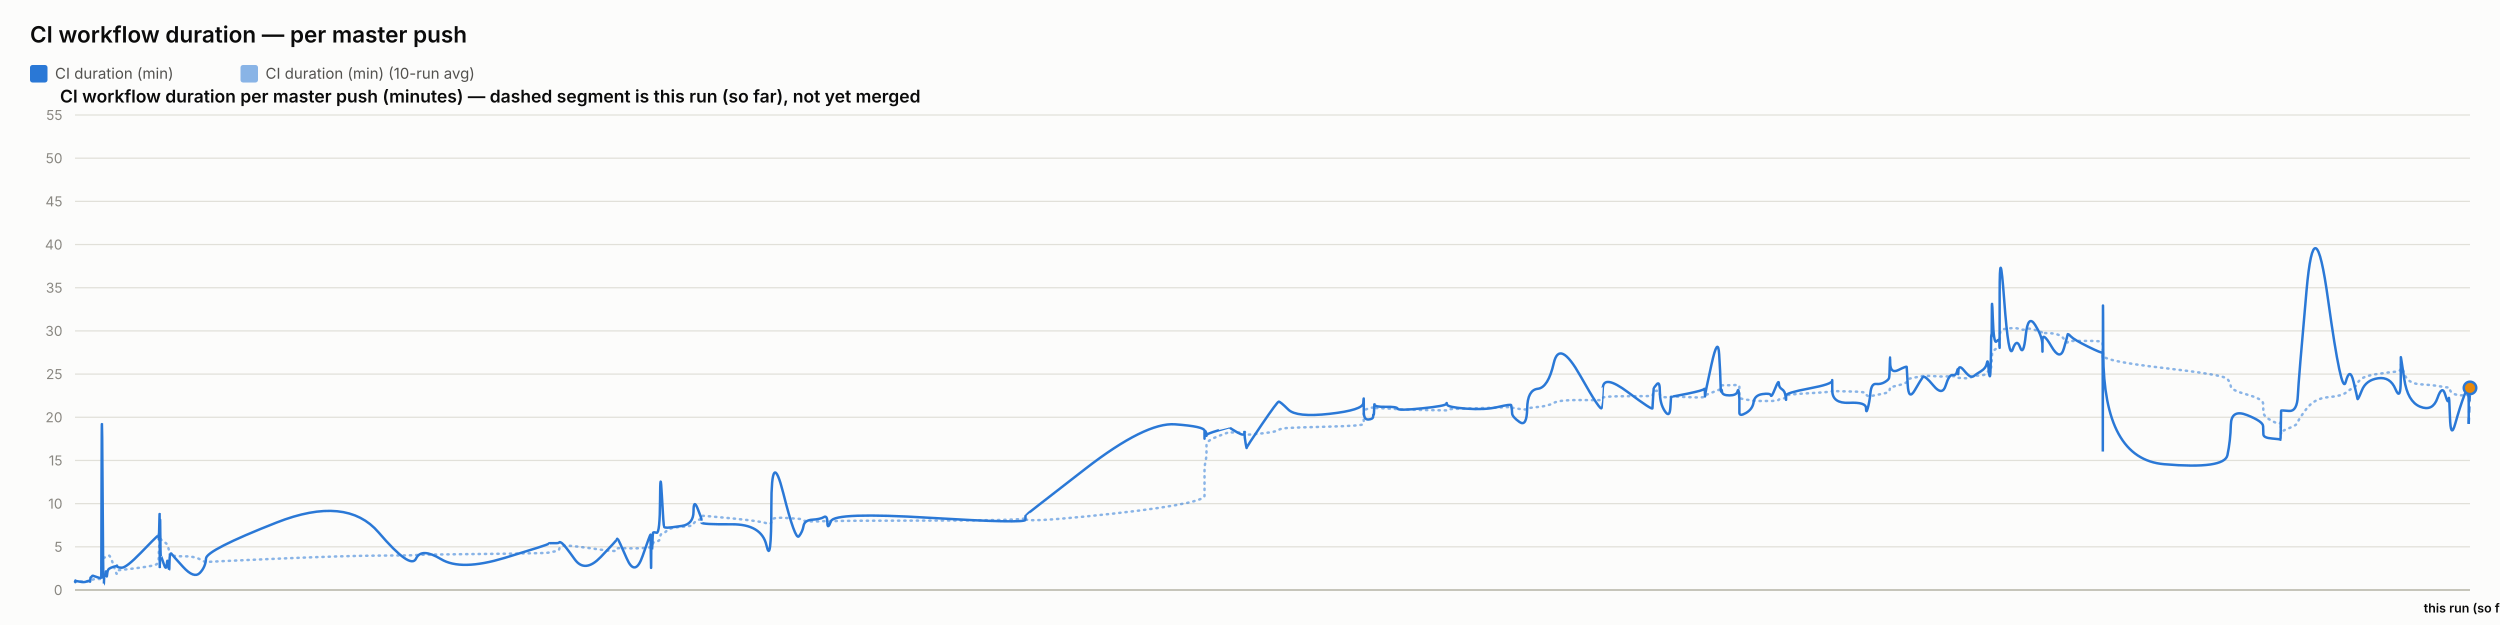
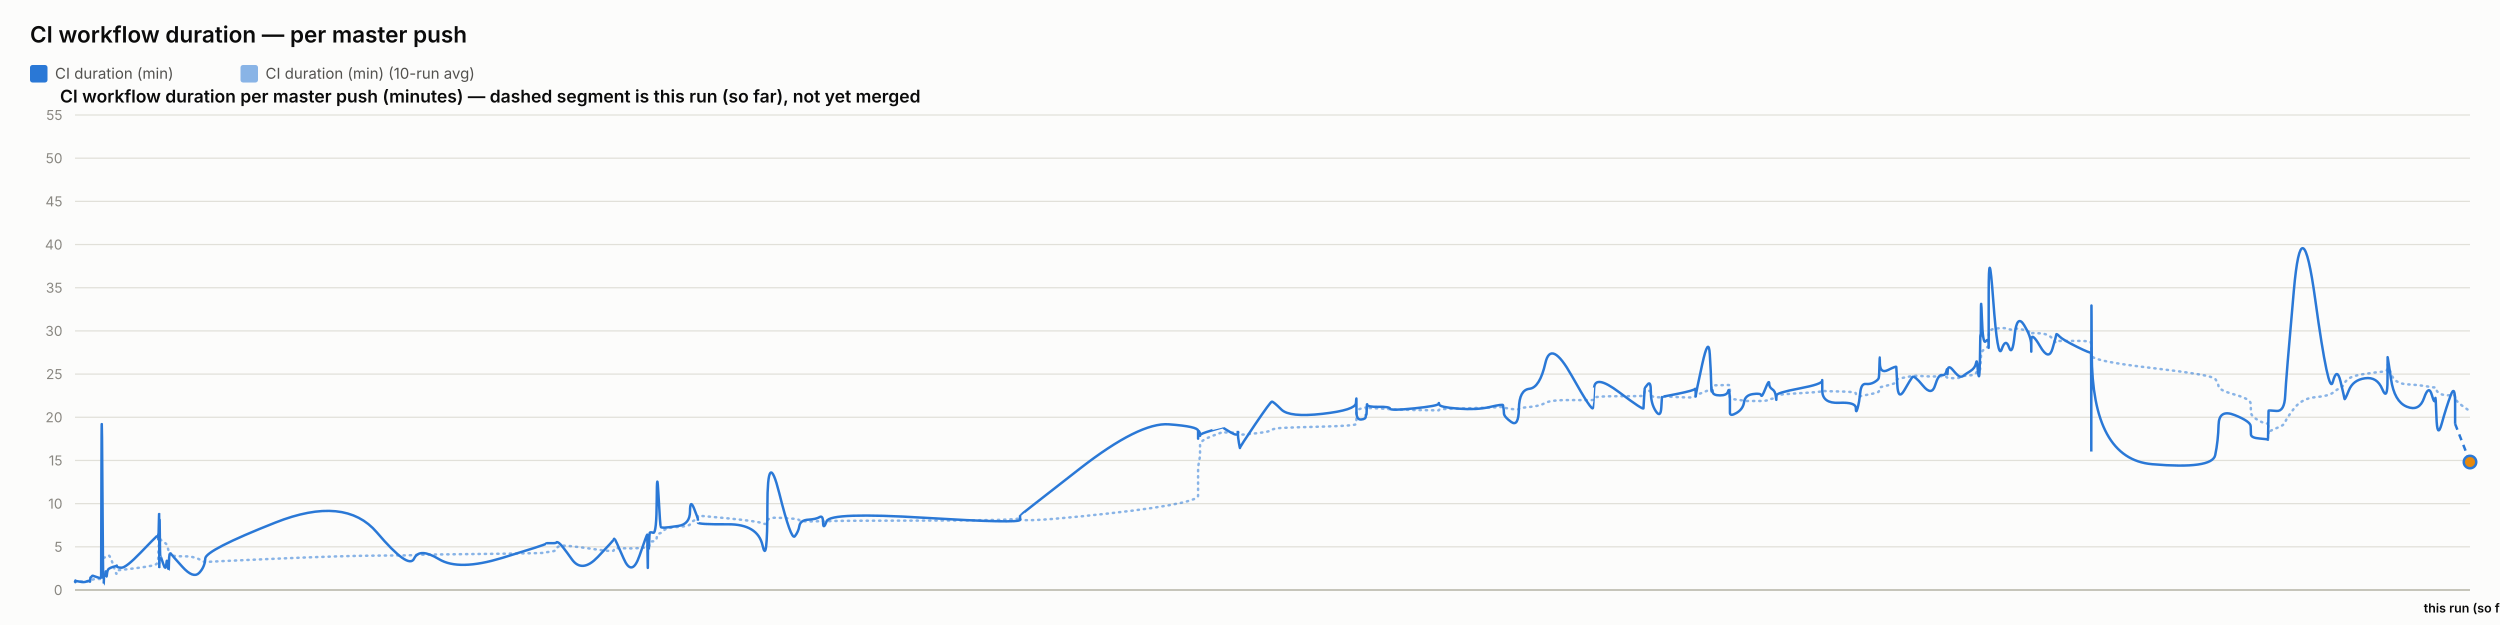
<svg xmlns="http://www.w3.org/2000/svg" width="2000" height="500" viewBox="0 0 2000 500" font-family="system-ui, -apple-system, sans-serif">
  <rect x="0" y="0" width="2000" height="500" fill="#fcfcfb" />
  <text x="24" y="34" font-size="18" font-weight="600" fill="#0b0b0b">CI workflow duration — per master push</text>
  <rect x="24" y="52" width="14" height="14" rx="2" fill="#2a78d6" />
  <text x="44" y="63" font-size="12" fill="#52514e" font-family="system-ui, -apple-system, sans-serif">CI duration (min)</text>
  <rect x="192.4" y="52" width="14" height="14" rx="2" fill="#2a78d6" opacity="0.55" />
  <text x="212.4" y="63" font-size="12" fill="#52514e" font-family="system-ui, -apple-system, sans-serif">CI duration (min) (10-run avg)</text>
  <text x="48" y="82" font-size="14" font-weight="600" fill="#0b0b0b" font-family="system-ui, -apple-system, sans-serif">CI workflow duration per master push (minutes) — dashed segment is this run (so far), not yet merged</text>
  <line x1="60" y1="472" x2="1976" y2="472" stroke="#e1e0d9" stroke-width="1" />
  <text x="50" y="476" font-size="11" text-anchor="end" fill="#898781" font-family="system-ui, -apple-system, sans-serif">0</text>
  <line x1="60" y1="437.455" x2="1976" y2="437.455" stroke="#e1e0d9" stroke-width="1" />
  <text x="50" y="441.455" font-size="11" text-anchor="end" fill="#898781" font-family="system-ui, -apple-system, sans-serif">5</text>
  <line x1="60" y1="402.909" x2="1976" y2="402.909" stroke="#e1e0d9" stroke-width="1" />
  <text x="50" y="406.909" font-size="11" text-anchor="end" fill="#898781" font-family="system-ui, -apple-system, sans-serif">10</text>
  <line x1="60" y1="368.364" x2="1976" y2="368.364" stroke="#e1e0d9" stroke-width="1" />
  <text x="50" y="372.364" font-size="11" text-anchor="end" fill="#898781" font-family="system-ui, -apple-system, sans-serif">15</text>
  <line x1="60" y1="333.818" x2="1976" y2="333.818" stroke="#e1e0d9" stroke-width="1" />
  <text x="50" y="337.818" font-size="11" text-anchor="end" fill="#898781" font-family="system-ui, -apple-system, sans-serif">20</text>
  <line x1="60" y1="299.273" x2="1976" y2="299.273" stroke="#e1e0d9" stroke-width="1" />
  <text x="50" y="303.273" font-size="11" text-anchor="end" fill="#898781" font-family="system-ui, -apple-system, sans-serif">25</text>
  <line x1="60" y1="264.727" x2="1976" y2="264.727" stroke="#e1e0d9" stroke-width="1" />
  <text x="50" y="268.727" font-size="11" text-anchor="end" fill="#898781" font-family="system-ui, -apple-system, sans-serif">30</text>
  <line x1="60" y1="230.182" x2="1976" y2="230.182" stroke="#e1e0d9" stroke-width="1" />
  <text x="50" y="234.182" font-size="11" text-anchor="end" fill="#898781" font-family="system-ui, -apple-system, sans-serif">35</text>
  <line x1="60" y1="195.636" x2="1976" y2="195.636" stroke="#e1e0d9" stroke-width="1" />
  <text x="50" y="199.636" font-size="11" text-anchor="end" fill="#898781" font-family="system-ui, -apple-system, sans-serif">40</text>
  <line x1="60" y1="161.091" x2="1976" y2="161.091" stroke="#e1e0d9" stroke-width="1" />
  <text x="50" y="165.091" font-size="11" text-anchor="end" fill="#898781" font-family="system-ui, -apple-system, sans-serif">45</text>
  <line x1="60" y1="126.545" x2="1976" y2="126.545" stroke="#e1e0d9" stroke-width="1" />
  <text x="50" y="130.545" font-size="11" text-anchor="end" fill="#898781" font-family="system-ui, -apple-system, sans-serif">50</text>
  <line x1="60" y1="92" x2="1976" y2="92" stroke="#e1e0d9" stroke-width="1" />
  <text x="50" y="96" font-size="11" text-anchor="end" fill="#898781" font-family="system-ui, -apple-system, sans-serif">55</text>
  <line x1="60" y1="472" x2="1976" y2="472" stroke="#c3c2b7" stroke-width="1.5" />
-   <path d="M 60 465.552 Q 60.044 465.148 60.152 465.292 Q 60.26 465.436 60.298 465.364 Q 60.336 465.292 60.346 465.18 Q 60.355 465.068 60.389 465.137 Q 60.423 465.206 60.432 465.157 Q 60.441 465.107 63.814 465.171 Q 67.187 465.235 69.244 465.182 Q 71.3 465.129 71.578 465.139 Q 71.855 465.148 72.007 465.143 Q 72.159 465.137 72.173 465.051 Q 72.188 464.964 72.374 464.751 Q 72.56 464.538 72.631 464.4 Q 72.703 464.262 73.32 464.078 Q 73.937 463.893 74.233 463.628 Q 74.529 463.364 77.759 463.283 Q 80.99 463.202 81.027 462.938 Q 81.065 462.673 81.269 454.313 Q 81.473 445.953 81.995 446.074 Q 82.518 446.195 82.866 446.292 Q 83.214 446.39 83.255 446.2 Q 83.297 446.01 83.873 445.941 Q 84.45 445.872 84.535 445.815 Q 84.62 445.757 84.713 445.509 Q 84.806 445.262 85.076 445.383 Q 85.346 445.504 85.688 445.158 Q 86.03 444.813 87.114 444.485 Q 88.199 444.156 90.708 451.935 Q 93.217 459.713 93.357 458.999 Q 93.497 458.285 93.501 457.491 Q 93.506 456.696 93.658 456.443 Q 93.809 456.19 97.454 455.879 Q 101.099 455.568 112.768 454.025 Q 124.436 452.482 125.655 451.112 Q 126.874 449.741 126.922 448.002 Q 126.97 446.264 126.98 444.795 Q 126.99 443.327 127.043 442.245 Q 127.095 441.162 127.137 440.028 Q 127.179 438.894 127.414 436.746 Q 127.649 434.599 127.707 432.572 Q 127.766 430.545 127.798 431.305 Q 127.829 432.065 127.84 429.757 Q 127.851 427.448 127.9 429.262 Q 127.949 431.075 127.982 429.82 Q 128.015 428.565 128.203 429.417 Q 128.392 430.269 128.65 431.167 Q 128.908 432.065 130.938 433.298 Q 132.969 434.53 133.469 435.295 Q 133.969 436.061 134.728 438.508 Q 135.487 440.955 135.523 442.636 Q 135.559 444.318 136.282 442.97 Q 137.006 441.623 137.247 443.408 Q 137.487 445.193 146.353 445.032 Q 155.218 444.87 159.853 447.398 Q 164.488 449.925 164.794 449.666 Q 165.099 449.407 221.214 446.978 Q 277.33 444.548 302.937 444.485 Q 328.544 444.421 332.82 444.047 Q 337.096 443.673 352.902 443.546 Q 368.709 443.419 403.741 442.976 Q 438.774 442.533 438.796 442.13 Q 438.817 441.727 442.972 441.278 Q 447.126 440.828 447.358 439.332 Q 447.59 437.835 449.545 436.948 Q 451.499 436.061 459.703 437 Q 467.906 437.938 480.691 439.746 Q 493.477 441.554 493.479 440.299 Q 493.481 439.044 494.049 438.71 Q 494.616 438.376 501.351 438.641 Q 508.086 438.905 514.189 438.462 Q 520.292 438.019 520.328 437.76 Q 520.364 437.501 520.397 437.201 Q 520.43 436.902 520.436 436.579 Q 520.442 436.257 520.675 437.598 Q 520.908 438.94 520.948 437.581 Q 520.989 436.222 521.289 436.038 Q 521.59 435.854 521.623 436.487 Q 521.656 437.121 521.908 436.913 Q 522.159 436.706 522.427 434.869 Q 522.694 433.033 525.296 433.038 Q 527.898 433.044 528.05 430.206 Q 528.203 427.367 529.506 426.987 Q 530.809 426.607 531.322 426.377 Q 531.836 426.147 533.96 424.12 Q 536.083 422.093 545.427 421.477 Q 554.771 420.861 554.82 419.382 Q 554.87 417.902 558.018 416.445 Q 561.165 414.988 561.166 414.476 Q 561.168 413.964 561.169 413.515 Q 561.17 413.065 561.171 412.697 Q 561.173 412.328 585.244 414.672 Q 609.316 417.015 613.181 418.627 Q 617.045 420.239 617.081 416.969 Q 617.116 413.699 626.68 414.228 Q 636.244 414.758 639.148 415.058 Q 642.051 415.357 642.82 416.221 Q 643.589 417.084 649.968 417.13 Q 656.346 417.176 659.085 416.94 Q 661.824 416.704 661.905 417.096 Q 661.985 417.487 664.786 416.986 Q 667.587 416.485 743.937 416.468 Q 820.287 416.451 820.332 414.424 Q 820.376 412.398 820.38 415.167 Q 820.384 417.936 868.455 413.186 Q 916.527 408.436 940.068 404.228 Q 963.609 400.019 963.611 396.616 Q 963.612 393.213 963.613 389.765 Q 963.614 386.316 963.615 383.356 Q 963.616 380.397 963.618 376.378 Q 963.619 372.359 964.4 369.187 Q 965.181 366.015 965.183 362.537 Q 965.186 359.059 965.188 355.772 Q 965.19 352.484 974.497 348.961 Q 983.805 345.437 983.807 345.638 Q 983.81 345.84 984.03 345.915 Q 984.251 345.99 989.928 346.047 Q 995.606 346.105 995.608 345.944 Q 995.61 345.782 995.612 345.621 Q 995.614 345.46 996.472 346.226 Q 997.33 346.992 997.343 347.55 Q 997.356 348.108 1009.576 346.715 Q 1021.795 345.322 1022.951 344.026 Q 1024.106 342.731 1030.589 342.351 Q 1037.073 341.971 1063.682 341.286 Q 1090.291 340.601 1090.631 339.305 Q 1090.971 338.01 1090.975 336.749 Q 1090.98 335.488 1090.985 334.192 Q 1090.991 332.897 1091.009 331.573 Q 1091.028 330.248 1091.031 329.08 Q 1091.034 327.911 1094.769 326.811 Q 1098.503 325.712 1098.509 326.189 Q 1098.514 326.667 1098.849 327.237 Q 1099.184 327.807 1099.337 327.185 Q 1099.491 326.564 1099.601 326.443 Q 1099.71 326.322 1108.719 326.748 Q 1117.727 327.174 1118.135 327.404 Q 1118.542 327.635 1137.631 328.009 Q 1156.72 328.383 1157.086 328.297 Q 1157.453 328.21 1157.661 327.704 Q 1157.869 327.197 1172.868 326.834 Q 1187.867 326.472 1198.421 326.074 Q 1208.975 325.677 1208.987 325.314 Q 1208.999 324.952 1209.298 325.257 Q 1209.596 325.562 1209.684 325.953 Q 1209.773 326.345 1215.622 327.168 Q 1221.472 327.992 1221.732 327.157 Q 1221.992 326.322 1230.254 325.591 Q 1238.517 324.859 1243.011 322.338 Q 1247.506 319.816 1264.268 320.046 Q 1281.029 320.276 1281.324 319.971 Q 1281.618 319.666 1281.642 319.608 Q 1281.666 319.551 1282.241 318.244 Q 1282.816 316.937 1302.384 316.972 Q 1321.953 317.006 1321.962 316.574 Q 1321.972 316.142 1322.463 314.605 Q 1322.954 313.068 1322.961 312.987 Q 1322.968 312.907 1325.434 312.625 Q 1327.9 312.342 1327.902 314.939 Q 1327.904 317.536 1331.841 317.76 Q 1335.779 317.985 1336.304 317.732 Q 1336.83 317.478 1336.959 317.259 Q 1337.089 317.041 1349.969 317.697 Q 1362.85 318.353 1363.36 317.432 Q 1363.87 316.511 1363.945 316.206 Q 1364.02 315.901 1364.025 316.096 Q 1364.029 316.292 1369.19 314.185 Q 1374.35 312.078 1375.328 311.795 Q 1376.306 311.513 1376.431 311.116 Q 1376.556 310.719 1376.937 309.504 Q 1377.319 308.289 1377.606 308.26 Q 1377.894 308.232 1383.514 308.168 Q 1389.135 308.105 1389.953 308.001 Q 1390.77 307.898 1391.132 308.347 Q 1391.494 308.796 1391.496 308.836 Q 1391.498 308.876 1391.499 309.325 Q 1391.5 309.775 1391.503 312.699 Q 1391.506 315.624 1391.507 317.357 Q 1391.509 319.09 1396.806 319.706 Q 1402.103 320.322 1402.887 320.605 Q 1403.672 320.887 1409.938 320.789 Q 1416.205 320.691 1416.674 320.789 Q 1417.143 320.887 1420.087 320.547 Q 1423.032 320.207 1423.076 319.752 Q 1423.119 319.298 1425.533 318.964 Q 1427.946 318.63 1428.4 318.468 Q 1428.854 318.307 1428.861 317.904 Q 1428.867 317.501 1428.875 316.54 Q 1428.882 315.578 1447.296 314.582 Q 1465.711 313.586 1465.753 312.866 Q 1465.794 312.147 1465.798 312.573 Q 1465.801 312.999 1479.311 313.166 Q 1492.82 313.333 1492.833 314.732 Q 1492.846 316.131 1494.218 316.724 Q 1495.591 317.317 1496.351 317.012 Q 1497.111 316.707 1500.85 316.05 Q 1504.588 315.394 1507.722 314.657 Q 1510.856 313.92 1511.253 313.252 Q 1511.65 312.584 1511.836 311.283 Q 1512.021 309.982 1512.138 309.855 Q 1512.254 309.728 1518.765 308.22 Q 1525.275 306.712 1525.37 305.353 Q 1525.465 303.994 1526.159 303.464 Q 1526.853 302.935 1531.837 302.025 Q 1536.821 301.115 1538.246 300.77 Q 1539.671 300.424 1546.773 300.902 Q 1553.875 301.38 1556.582 301.161 Q 1559.289 300.942 1562.096 300.925 Q 1564.903 300.908 1565.683 301.512 Q 1566.464 302.117 1566.468 302.238 Q 1566.472 302.359 1566.738 302.29 Q 1567.005 302.221 1571.022 302.549 Q 1575.04 302.877 1576.685 301.915 Q 1578.33 300.954 1579.493 300.752 Q 1580.657 300.551 1584.722 300.286 Q 1588.788 300.021 1589.504 298.495 Q 1590.219 296.97 1590.69 296.993 Q 1591.161 297.016 1591.788 297.085 Q 1592.416 297.154 1592.669 296.118 Q 1592.922 295.081 1592.956 293.291 Q 1592.991 291.5 1593.201 290.527 Q 1593.412 289.554 1593.456 286.145 Q 1593.499 282.737 1594.235 281.447 Q 1594.97 280.158 1597.212 278.707 Q 1599.455 277.256 1599.568 276.392 Q 1599.681 275.528 1599.691 275.16 Q 1599.7 274.792 1599.715 269.345 Q 1599.729 263.898 1603.342 263.242 Q 1606.956 262.585 1610.148 262.459 Q 1613.34 262.332 1616.042 263.311 Q 1618.743 264.29 1620.589 263.242 Q 1622.434 262.194 1628.115 264.002 Q 1633.797 265.81 1633.888 266.144 Q 1633.98 266.478 1633.987 266.944 Q 1633.995 267.41 1633.997 266.788 Q 1633.999 266.167 1641.047 266.662 Q 1648.095 267.157 1651.073 271.032 Q 1654.051 274.907 1654.128 273.795 Q 1654.205 272.684 1656.705 272.765 Q 1659.205 272.845 1670.506 272.719 Q 1681.807 272.592 1682.009 274.095 Q 1682.211 275.598 1682.238 282.058 Q 1682.266 288.518 1682.286 284.332 Q 1682.305 280.146 1682.604 284.516 Q 1682.902 288.886 1731.241 294.419 Q 1779.579 299.952 1781.956 303.13 Q 1784.333 306.308 1784.668 309.233 Q 1785.004 312.158 1797.698 315.688 Q 1810.391 319.217 1810.483 322.867 Q 1810.575 326.518 1810.71 329.886 Q 1810.845 333.254 1817.583 336.772 Q 1824.321 340.29 1824.386 337.992 Q 1824.451 335.695 1824.662 342.201 Q 1824.873 348.707 1824.884 346.755 Q 1824.896 344.804 1831.284 342.495 Q 1837.672 340.186 1838.267 337.739 Q 1838.863 335.292 1845.223 327.001 Q 1851.584 318.71 1862.439 317.755 Q 1873.295 316.799 1876.587 314.214 Q 1879.878 311.628 1882.835 309.993 Q 1885.791 308.358 1885.981 306.821 Q 1886.171 305.284 1889.49 302.871 Q 1892.809 300.459 1902.493 299.077 Q 1912.177 297.695 1916.379 297.355 Q 1920.581 297.016 1920.59 294.862 Q 1920.598 292.709 1920.666 291.782 Q 1920.734 290.855 1923.4 298.858 Q 1926.067 306.861 1936.113 307.431 Q 1946.16 308.001 1949.976 308.721 Q 1953.793 309.441 1956.198 309.769 Q 1958.603 310.097 1958.98 309.792 Q 1959.356 309.487 1959.95 311.893 Q 1960.544 314.3 1964.239 315.515 Q 1967.934 316.73 1971.456 316.004 Q 1974.979 315.279 1974.982 317.922 Q 1974.984 320.564 1975.492 321.819 Q 1974.984 320.564 1976 323.075" fill="none" stroke="#2a78d6" stroke-width="2" stroke-dasharray="1,4" stroke-linecap="round" opacity="0.55" />
-   <path d="M 60 465.552 Q 60.044 464.745 60.152 465.379 Q 60.26 466.012 60.298 465.436 Q 60.336 464.861 60.346 464.515 Q 60.355 464.17 60.389 465.033 Q 60.423 465.897 60.432 465.206 Q 60.441 464.515 63.814 465.321 Q 67.187 466.127 69.244 465.206 Q 71.3 464.285 71.578 464.803 Q 71.855 465.321 72.007 465.379 Q 72.159 465.436 72.173 464.227 Q 72.188 463.018 72.374 462.385 Q 72.56 461.752 72.631 461.924 Q 72.703 462.097 73.32 461.291 Q 73.937 460.485 74.233 460.542 Q 74.529 460.6 77.759 461.752 Q 80.99 462.903 81.027 461.867 Q 81.065 460.83 81.269 378.958 Q 81.473 297.085 81.995 382.412 Q 82.518 467.739 82.866 467.567 Q 83.214 467.394 83.255 463.306 Q 83.297 459.218 83.873 459.794 Q 84.45 460.37 84.535 460.658 Q 84.62 460.945 84.713 458.239 Q 84.806 455.533 85.076 459.276 Q 85.346 463.018 85.688 459.506 Q 86.03 455.994 87.114 455.13 Q 88.199 454.267 90.708 453.461 Q 93.217 452.655 93.357 453.058 Q 93.497 453.461 93.501 452.482 Q 93.506 451.503 93.658 452.827 Q 93.809 454.152 97.454 454.152 Q 101.099 454.152 112.768 442.118 Q 124.436 430.085 125.655 429.106 Q 126.874 428.127 126.922 428.185 Q 126.97 428.242 126.98 427.436 Q 126.99 426.63 127.043 429.624 Q 127.095 432.618 127.137 431.294 Q 127.179 429.97 127.414 420.239 Q 127.649 410.509 127.707 410.739 Q 127.766 410.97 127.798 440.161 Q 127.829 469.352 127.84 438.664 Q 127.851 407.976 127.9 437.167 Q 127.949 466.358 127.982 434.691 Q 128.015 403.024 128.203 424.155 Q 128.392 445.285 128.65 444.939 Q 128.908 444.594 130.938 450.927 Q 132.969 457.261 133.469 451.273 Q 133.969 445.285 134.728 452.367 Q 135.487 459.448 135.523 452.021 Q 135.559 444.594 136.282 443.5 Q 137.006 442.406 137.247 443.039 Q 137.487 443.673 146.353 453.403 Q 155.218 463.133 159.853 458.355 Q 164.488 453.576 164.794 446.839 Q 165.099 440.103 221.214 418.052 Q 277.33 396 302.937 425.997 Q 328.544 455.994 332.82 446.897 Q 337.096 437.8 352.902 447.358 Q 368.709 456.915 403.741 446.321 Q 438.774 435.727 438.796 435.036 Q 438.817 434.345 442.972 434.518 Q 447.126 434.691 447.358 433.942 Q 447.59 433.194 449.545 434.518 Q 451.499 435.842 459.703 447.358 Q 467.906 458.873 480.691 445.515 Q 493.477 432.158 493.479 431.524 Q 493.481 430.891 494.049 431.006 Q 494.616 431.121 501.351 446.667 Q 508.086 462.212 514.189 444.536 Q 520.292 426.861 520.328 428.012 Q 520.364 429.164 520.397 428.933 Q 520.43 428.703 520.436 427.724 Q 520.442 426.745 520.675 444.709 Q 520.908 462.673 520.948 447.185 Q 520.989 431.697 521.289 430.085 Q 521.59 428.473 521.623 436.015 Q 521.656 443.558 521.908 435.267 Q 522.159 426.976 522.427 426.227 Q 522.694 425.479 525.296 426.227 Q 527.898 426.976 528.05 399.685 Q 528.203 372.394 529.506 396.748 Q 530.809 421.103 531.322 421.621 Q 531.836 422.139 533.96 422.139 Q 536.083 422.139 545.427 420.758 Q 554.771 419.376 554.82 409.127 Q 554.87 398.879 558.018 406.652 Q 561.165 414.424 561.166 415.576 Q 561.168 416.727 561.169 416.612 Q 561.17 416.497 561.171 418.052 Q 561.173 419.606 585.244 419.433 Q 609.316 419.261 613.181 436.303 Q 617.045 453.345 617.081 405.039 Q 617.116 356.733 626.68 394.733 Q 636.244 432.733 639.148 429.048 Q 642.051 425.364 642.82 420.758 Q 643.589 416.152 649.968 415.748 Q 656.346 415.345 659.085 413.676 Q 661.824 412.006 661.905 418.167 Q 661.985 424.327 664.786 416.958 Q 667.587 409.588 743.937 414.252 Q 820.287 418.915 820.332 415.864 Q 820.376 412.812 820.38 412.467 Q 820.384 412.121 868.455 374.927 Q 916.527 337.733 940.068 339.461 Q 963.609 341.188 963.611 344.642 Q 963.612 348.097 963.613 347.233 Q 963.614 346.37 963.615 349.594 Q 963.616 352.818 963.618 348.385 Q 963.619 343.952 964.4 345.045 Q 965.181 346.139 965.183 347.752 Q 965.186 349.364 965.188 348.212 Q 965.19 347.061 974.497 344.355 Q 983.805 341.648 983.807 341.706 Q 983.81 341.764 984.03 342.224 Q 984.251 342.685 989.928 345.967 Q 995.606 349.248 995.608 346.197 Q 995.61 343.145 995.612 346.37 Q 995.614 349.594 996.472 354.43 Q 997.33 359.267 997.343 358.288 Q 997.356 357.309 1009.576 339.403 Q 1021.795 321.497 1022.951 321.324 Q 1024.106 321.152 1030.589 327.6 Q 1037.073 334.048 1063.682 331.055 Q 1090.291 328.061 1090.631 322.418 Q 1090.971 316.776 1090.975 320.403 Q 1090.98 324.03 1090.985 320.633 Q 1090.991 317.236 1091.009 320.173 Q 1091.028 323.109 1091.031 329.5 Q 1091.034 335.891 1094.769 335.603 Q 1098.503 335.315 1098.509 333.185 Q 1098.514 331.055 1098.849 331.803 Q 1099.184 332.552 1099.337 327.082 Q 1099.491 321.612 1099.601 323.627 Q 1099.71 325.642 1108.719 325.47 Q 1117.727 325.297 1118.135 326.967 Q 1118.542 328.636 1137.631 326.679 Q 1156.72 324.721 1157.086 323.052 Q 1157.453 321.382 1157.661 323.57 Q 1157.869 325.758 1172.868 326.909 Q 1187.867 328.061 1198.421 325.585 Q 1208.975 323.109 1208.987 324.203 Q 1208.999 325.297 1209.298 326.506 Q 1209.596 327.715 1209.684 330.594 Q 1209.773 333.473 1215.622 337.618 Q 1221.472 341.764 1221.732 326.852 Q 1221.992 311.939 1230.254 311.018 Q 1238.517 310.097 1243.011 290.521 Q 1247.506 270.945 1264.268 300.655 Q 1281.029 330.364 1281.324 326.161 Q 1281.618 321.958 1281.642 321.958 Q 1281.666 321.958 1282.241 310.558 Q 1282.816 299.158 1302.384 313.782 Q 1321.953 328.406 1321.962 326.621 Q 1321.972 324.836 1322.463 317.927 Q 1322.954 311.018 1322.961 310.673 Q 1322.968 310.327 1325.434 307.391 Q 1327.9 304.455 1327.902 313.667 Q 1327.904 322.879 1331.841 328.867 Q 1335.779 334.855 1336.304 325.873 Q 1336.83 316.891 1336.959 317.236 Q 1337.089 317.582 1349.969 314.933 Q 1362.85 312.285 1363.36 311.133 Q 1363.87 309.982 1363.945 314.358 Q 1364.02 318.733 1364.025 316.833 Q 1364.029 314.933 1369.19 291.558 Q 1374.35 268.182 1375.328 283.497 Q 1376.306 298.812 1376.431 306.873 Q 1376.556 314.933 1376.937 312.745 Q 1377.319 310.558 1377.606 313.436 Q 1377.894 316.315 1383.514 316.315 Q 1389.135 316.315 1389.953 313.264 Q 1390.77 310.212 1391.132 314.588 Q 1391.494 318.964 1391.496 319.252 Q 1391.498 319.539 1391.499 321.727 Q 1391.5 323.915 1391.503 325.297 Q 1391.506 326.679 1391.507 330.076 Q 1391.509 333.473 1396.806 330.364 Q 1402.103 327.255 1402.887 321.727 Q 1403.672 316.2 1409.938 315.279 Q 1416.205 314.358 1416.674 316.315 Q 1417.143 318.273 1420.087 310.845 Q 1423.032 303.418 1423.076 306.642 Q 1423.119 309.867 1425.533 311.364 Q 1427.946 312.861 1428.4 316.776 Q 1428.854 320.691 1428.861 319.655 Q 1428.867 318.618 1428.875 316.43 Q 1428.882 314.242 1447.296 310.788 Q 1465.711 307.333 1465.753 304.57 Q 1465.794 301.806 1465.798 312.342 Q 1465.801 322.879 1479.311 322.245 Q 1492.82 321.612 1492.833 326.506 Q 1492.846 331.4 1494.218 326.564 Q 1495.591 321.727 1496.351 314.242 Q 1497.111 306.758 1500.85 307.161 Q 1504.588 307.564 1507.722 305.721 Q 1510.856 303.879 1511.253 302.382 Q 1511.65 300.885 1511.836 291.097 Q 1512.021 281.309 1512.138 290.291 Q 1512.254 299.273 1518.765 295.991 Q 1525.275 292.709 1525.37 293.573 Q 1525.465 294.436 1526.159 307.621 Q 1526.853 320.806 1531.837 312.17 Q 1536.821 303.533 1538.246 301.691 Q 1539.671 299.848 1546.773 308.485 Q 1553.875 317.121 1556.582 308.312 Q 1559.289 299.503 1562.096 300.021 Q 1564.903 300.539 1565.683 296.97 Q 1566.464 293.4 1566.468 297.545 Q 1566.472 301.691 1566.738 296.509 Q 1567.005 291.327 1571.022 296.164 Q 1575.04 301 1576.685 301.288 Q 1578.33 301.576 1579.493 300.539 Q 1580.657 299.503 1584.722 297.027 Q 1588.788 294.552 1589.504 290.579 Q 1590.219 286.606 1590.69 293.285 Q 1591.161 299.964 1591.788 300.942 Q 1592.416 301.921 1592.669 287.297 Q 1592.922 272.673 1592.956 269.276 Q 1592.991 265.879 1593.201 268.873 Q 1593.412 271.867 1593.456 252.348 Q 1593.499 232.83 1594.235 254.306 Q 1594.97 275.782 1597.212 273.133 Q 1599.455 270.485 1599.568 273.882 Q 1599.681 277.279 1599.691 278.258 Q 1599.7 279.236 1599.715 235.133 Q 1599.729 191.03 1603.342 239.912 Q 1606.956 288.794 1610.148 279.467 Q 1613.34 270.139 1616.042 277.797 Q 1618.743 285.455 1620.589 268.182 Q 1622.434 250.909 1628.115 259.948 Q 1633.797 268.988 1633.888 275.724 Q 1633.98 282.461 1633.987 281.136 Q 1633.995 279.812 1633.997 272.327 Q 1633.999 264.842 1641.047 276.991 Q 1648.095 289.139 1651.073 278.833 Q 1654.051 268.527 1654.128 267.548 Q 1654.205 266.57 1656.705 269.161 Q 1659.205 271.752 1670.506 277.336 Q 1681.807 282.921 1682.009 281.942 Q 1682.211 280.964 1682.238 339.576 Q 1682.266 398.188 1682.286 298.467 Q 1682.305 198.745 1682.604 282.979 Q 1682.902 367.212 1731.241 371.358 Q 1779.579 375.503 1781.956 364.103 Q 1784.333 352.703 1784.668 339.864 Q 1785.004 327.024 1797.698 332.091 Q 1810.391 337.158 1810.483 340.958 Q 1810.575 344.758 1810.71 347.521 Q 1810.845 350.285 1817.583 350.803 Q 1824.321 351.321 1824.386 351.782 Q 1824.451 352.242 1824.662 340.555 Q 1824.873 328.867 1824.884 328.521 Q 1824.896 328.176 1831.284 328.752 Q 1837.672 329.327 1838.267 316.545 Q 1838.863 303.764 1845.223 232.485 Q 1851.584 161.206 1862.439 239.624 Q 1873.295 318.042 1876.587 305.548 Q 1879.878 293.055 1882.835 305.318 Q 1885.791 317.582 1885.981 319.079 Q 1886.171 320.576 1889.49 312.285 Q 1892.809 303.994 1902.493 302.612 Q 1912.177 301.23 1916.379 311.306 Q 1920.581 321.382 1920.59 303.821 Q 1920.598 286.261 1920.666 285.742 Q 1920.734 285.224 1923.4 303.245 Q 1926.067 321.267 1936.113 325.355 Q 1946.16 329.442 1949.976 318.445 Q 1953.793 307.448 1956.198 315.797 Q 1958.603 324.145 1958.98 319.309 Q 1959.356 314.473 1959.95 333.3 Q 1960.544 352.127 1964.239 338.827 Q 1967.934 325.527 1971.456 316.2 Q 1974.979 306.873 1974.982 322.994 Q 1974.979 306.873 1974.984 339.115" fill="none" stroke="#2a78d6" stroke-width="2" />
-   <path d="M 1974.984 339.115 L 1976 310.327" fill="none" stroke="#2a78d6" stroke-width="2" stroke-dasharray="5,4" />
-   <circle cx="1976" cy="310.327" r="5" fill="#e8890c" stroke="#2a78d6" stroke-width="2" />
+   <path d="M 60 465.552 Q 60.044 465.148 60.151 465.292 Q 60.259 465.436 60.297 465.364 Q 60.334 465.292 60.344 465.18 Q 60.353 465.068 60.387 465.137 Q 60.421 465.206 60.429 465.157 Q 60.438 465.107 63.792 465.171 Q 67.146 465.235 69.191 465.182 Q 71.236 465.129 71.512 465.139 Q 71.788 465.148 71.939 465.143 Q 72.089 465.137 72.104 465.051 Q 72.119 464.964 72.303 464.751 Q 72.488 464.538 72.56 464.4 Q 72.631 464.262 73.244 464.078 Q 73.858 463.893 74.152 463.628 Q 74.446 463.364 77.658 463.283 Q 80.87 463.202 80.908 462.938 Q 80.945 462.673 81.148 454.313 Q 81.35 445.953 81.87 446.074 Q 82.39 446.195 82.736 446.292 Q 83.082 446.39 83.123 446.2 Q 83.164 446.01 83.737 445.941 Q 84.311 445.872 84.395 445.815 Q 84.48 445.757 84.572 445.509 Q 84.665 445.262 84.934 445.383 Q 85.202 445.504 85.542 445.158 Q 85.882 444.813 86.96 444.485 Q 88.038 444.156 90.533 451.935 Q 93.028 459.713 93.167 458.999 Q 93.306 458.285 93.311 457.491 Q 93.316 456.696 93.466 456.443 Q 93.617 456.19 97.241 455.879 Q 100.865 455.568 112.467 454.025 Q 124.07 452.482 125.281 451.112 Q 126.493 449.741 126.541 448.002 Q 126.59 446.264 126.599 444.795 Q 126.609 443.327 126.661 442.245 Q 126.714 441.162 126.755 440.028 Q 126.797 438.894 127.03 436.746 Q 127.264 434.599 127.322 432.572 Q 127.381 430.545 127.412 431.305 Q 127.443 432.065 127.454 429.757 Q 127.465 427.448 127.514 429.262 Q 127.562 431.075 127.595 429.82 Q 127.628 428.565 127.815 429.417 Q 128.003 430.269 128.259 431.167 Q 128.516 432.065 130.535 433.298 Q 132.554 434.53 133.051 435.295 Q 133.548 436.061 134.303 438.508 Q 135.057 440.955 135.093 442.636 Q 135.129 444.318 135.848 442.97 Q 136.568 441.623 136.807 443.408 Q 137.047 445.193 145.862 445.032 Q 154.677 444.87 159.285 447.398 Q 163.894 449.925 164.198 449.666 Q 164.502 449.407 220.298 446.978 Q 276.093 444.548 301.555 444.485 Q 327.016 444.421 331.268 444.047 Q 335.52 443.673 351.236 443.546 Q 366.953 443.419 401.786 442.976 Q 436.62 442.533 436.641 442.13 Q 436.663 441.727 440.794 441.278 Q 444.925 440.828 445.155 439.332 Q 445.385 437.835 447.329 436.948 Q 449.273 436.061 457.429 437 Q 465.586 437.938 478.299 439.746 Q 491.011 441.554 491.013 440.299 Q 491.016 439.044 491.58 438.71 Q 492.144 438.376 498.841 438.641 Q 505.538 438.905 511.606 438.462 Q 517.674 438.019 517.71 437.76 Q 517.746 437.501 517.778 437.201 Q 517.811 436.902 517.817 436.579 Q 517.824 436.257 518.055 437.598 Q 518.286 438.94 518.326 437.581 Q 518.367 436.222 518.666 436.038 Q 518.965 435.854 518.998 436.487 Q 519.031 437.121 519.281 436.913 Q 519.531 436.706 519.797 434.869 Q 520.063 433.033 522.649 433.038 Q 525.236 433.044 525.388 430.206 Q 525.54 427.367 526.835 426.987 Q 528.131 426.607 528.642 426.377 Q 529.153 426.147 531.264 424.12 Q 533.375 422.093 542.666 421.477 Q 551.957 420.861 552.006 419.382 Q 552.055 417.902 555.185 416.445 Q 558.315 414.988 558.316 414.476 Q 558.317 413.964 558.318 413.515 Q 558.32 413.065 558.321 412.697 Q 558.322 412.328 582.257 414.672 Q 606.192 417.015 610.034 418.627 Q 613.877 420.239 613.912 416.969 Q 613.947 413.699 623.457 414.228 Q 632.967 414.758 635.854 415.058 Q 638.74 415.357 639.505 416.221 Q 640.27 417.084 646.612 417.13 Q 652.954 417.176 655.678 416.94 Q 658.401 416.704 658.481 417.096 Q 658.561 417.487 661.346 416.986 Q 664.131 416.485 740.047 416.468 Q 815.963 416.451 816.007 414.424 Q 816.051 412.398 816.055 415.167 Q 816.059 417.936 863.857 413.186 Q 911.655 408.436 935.063 404.228 Q 958.47 400.019 958.471 396.616 Q 958.473 393.213 958.473 389.765 Q 958.474 386.316 958.475 383.356 Q 958.477 380.397 958.478 376.378 Q 958.479 372.359 959.256 369.187 Q 960.033 366.015 960.035 362.537 Q 960.037 359.059 960.039 355.772 Q 960.041 352.484 969.296 348.961 Q 978.551 345.437 978.553 345.638 Q 978.555 345.84 978.775 345.915 Q 978.994 345.99 984.639 346.047 Q 990.285 346.105 990.286 345.944 Q 990.288 345.782 990.29 345.621 Q 990.293 345.46 991.146 346.226 Q 991.999 346.992 992.012 347.55 Q 992.024 348.108 1004.175 346.715 Q 1016.325 345.322 1017.474 344.026 Q 1018.622 342.731 1025.069 342.351 Q 1031.515 341.971 1057.973 341.286 Q 1084.43 340.601 1084.769 339.305 Q 1085.107 338.01 1085.111 336.749 Q 1085.116 335.488 1085.121 334.192 Q 1085.126 332.897 1085.145 331.573 Q 1085.163 330.248 1085.167 329.08 Q 1085.17 327.911 1088.883 326.811 Q 1092.596 325.712 1092.602 326.189 Q 1092.607 326.667 1092.94 327.237 Q 1093.273 327.807 1093.426 327.185 Q 1093.579 326.564 1093.688 326.443 Q 1093.797 326.322 1102.754 326.748 Q 1111.711 327.174 1112.116 327.404 Q 1112.522 327.635 1131.502 328.009 Q 1150.482 328.383 1150.846 328.297 Q 1151.211 328.21 1151.418 327.704 Q 1151.625 327.197 1166.538 326.834 Q 1181.452 326.472 1191.946 326.074 Q 1202.439 325.677 1202.452 325.314 Q 1202.464 324.952 1202.761 325.257 Q 1203.057 325.562 1203.145 325.953 Q 1203.233 326.345 1209.049 327.168 Q 1214.865 327.992 1215.124 327.157 Q 1215.383 326.322 1223.598 325.591 Q 1231.814 324.859 1236.283 322.338 Q 1240.752 319.816 1257.418 320.046 Q 1274.084 320.276 1274.377 319.971 Q 1274.67 319.666 1274.694 319.608 Q 1274.717 319.551 1275.289 318.244 Q 1275.861 316.937 1295.318 316.972 Q 1314.775 317.006 1314.785 316.574 Q 1314.794 316.142 1315.282 314.605 Q 1315.77 313.068 1315.777 312.987 Q 1315.784 312.907 1318.237 312.625 Q 1320.689 312.342 1320.69 314.939 Q 1320.692 317.536 1324.607 317.76 Q 1328.522 317.985 1329.045 317.732 Q 1329.568 317.478 1329.696 317.259 Q 1329.825 317.041 1342.632 317.697 Q 1355.439 318.353 1355.946 317.432 Q 1356.453 316.511 1356.528 316.206 Q 1356.603 315.901 1356.608 316.096 Q 1356.612 316.292 1361.743 314.185 Q 1366.874 312.078 1367.847 311.795 Q 1368.82 311.513 1368.943 311.116 Q 1369.067 310.719 1369.447 309.504 Q 1369.826 308.289 1370.112 308.26 Q 1370.398 308.232 1375.987 308.168 Q 1381.575 308.105 1382.388 308.001 Q 1383.201 307.898 1383.561 308.347 Q 1383.921 308.796 1383.923 308.836 Q 1383.924 308.876 1383.926 309.325 Q 1383.927 309.775 1383.93 312.699 Q 1383.932 315.624 1383.934 317.357 Q 1383.935 319.09 1389.202 319.706 Q 1394.469 320.322 1395.249 320.605 Q 1396.03 320.887 1402.26 320.789 Q 1408.491 320.691 1408.957 320.789 Q 1409.423 320.887 1412.351 320.547 Q 1415.279 320.207 1415.323 319.752 Q 1415.366 319.298 1417.766 318.964 Q 1420.165 318.63 1420.617 318.468 Q 1421.069 318.307 1421.075 317.904 Q 1421.082 317.501 1421.089 316.54 Q 1421.096 315.578 1439.406 314.582 Q 1457.715 313.586 1457.757 312.866 Q 1457.798 312.147 1457.802 312.573 Q 1457.805 312.999 1471.238 313.166 Q 1484.67 313.333 1484.683 314.732 Q 1484.696 316.131 1486.061 316.724 Q 1487.426 317.317 1488.181 317.012 Q 1488.937 316.707 1492.654 316.05 Q 1496.372 315.394 1499.487 314.657 Q 1502.603 313.92 1502.998 313.252 Q 1503.394 312.584 1503.578 311.283 Q 1503.763 309.982 1503.878 309.855 Q 1503.994 309.728 1510.467 308.22 Q 1516.941 306.712 1517.035 305.353 Q 1517.13 303.994 1517.82 303.464 Q 1518.51 302.935 1523.465 302.025 Q 1528.421 301.115 1529.838 300.77 Q 1531.255 300.424 1538.317 300.902 Q 1545.378 301.38 1548.07 301.161 Q 1550.761 300.942 1553.552 300.925 Q 1556.343 300.908 1557.119 301.512 Q 1557.895 302.117 1557.899 302.238 Q 1557.903 302.359 1558.168 302.29 Q 1558.433 302.221 1562.428 302.549 Q 1566.422 302.877 1568.058 301.915 Q 1569.694 300.954 1570.851 300.752 Q 1572.007 300.551 1576.05 300.286 Q 1580.093 300.021 1580.804 298.495 Q 1581.516 296.97 1581.984 296.993 Q 1582.452 297.016 1583.076 297.085 Q 1583.7 297.154 1583.952 296.118 Q 1584.203 295.081 1584.237 293.291 Q 1584.271 291.5 1584.481 290.527 Q 1584.69 289.554 1584.734 286.145 Q 1584.777 282.737 1585.508 281.447 Q 1586.239 280.158 1588.469 278.707 Q 1590.699 277.256 1590.811 276.392 Q 1590.924 275.528 1590.933 275.16 Q 1590.943 274.792 1590.957 269.345 Q 1590.971 263.898 1594.564 263.242 Q 1598.157 262.585 1601.331 262.459 Q 1604.505 262.332 1607.191 263.311 Q 1609.878 264.29 1611.712 263.242 Q 1613.547 262.194 1619.196 264.002 Q 1624.846 265.81 1624.936 266.144 Q 1625.027 266.478 1625.035 266.944 Q 1625.042 267.41 1625.044 266.788 Q 1625.046 266.167 1632.054 266.662 Q 1639.063 267.157 1642.024 271.032 Q 1644.985 274.907 1645.061 273.795 Q 1645.138 272.684 1647.623 272.765 Q 1650.109 272.845 1661.346 272.719 Q 1672.582 272.592 1672.783 274.095 Q 1672.984 275.598 1673.011 282.058 Q 1673.039 288.518 1673.058 284.332 Q 1673.078 280.146 1673.375 284.516 Q 1673.671 288.886 1721.735 294.419 Q 1769.799 299.952 1772.162 303.13 Q 1774.525 306.308 1774.859 309.233 Q 1775.193 312.158 1787.814 315.688 Q 1800.435 319.217 1800.527 322.867 Q 1800.618 326.518 1800.752 329.886 Q 1800.887 333.254 1807.586 336.772 Q 1814.286 340.29 1814.351 337.992 Q 1814.415 335.695 1814.625 342.201 Q 1814.834 348.707 1814.846 346.755 Q 1814.857 344.804 1821.209 342.495 Q 1827.561 340.186 1828.153 337.739 Q 1828.745 335.292 1835.069 327.001 Q 1841.393 318.71 1852.187 317.755 Q 1862.981 316.799 1866.254 314.214 Q 1869.527 311.628 1872.467 309.993 Q 1875.407 308.358 1875.595 306.821 Q 1875.784 305.284 1879.084 302.871 Q 1882.385 300.459 1892.013 299.077 Q 1901.642 297.695 1905.82 297.355 Q 1909.999 297.016 1910.007 294.862 Q 1910.015 292.709 1910.083 291.782 Q 1910.15 290.855 1912.802 298.858 Q 1915.453 306.861 1925.442 307.431 Q 1935.432 308.001 1939.227 308.721 Q 1943.022 309.441 1945.413 309.769 Q 1947.804 310.097 1948.179 309.792 Q 1948.553 309.487 1949.144 311.893 Q 1949.734 314.3 1953.408 315.515 Q 1957.082 316.73 1960.584 316.004 Q 1964.087 315.279 1964.09 317.922 Q 1964.092 320.564 1970.046 324.785 Q 1964.092 320.564 1976 329.005" fill="none" stroke="#2a78d6" stroke-width="2" stroke-dasharray="1,4" stroke-linecap="round" opacity="0.55" />
+   <path d="M 60 465.552 Q 60.044 464.745 60.151 465.379 Q 60.259 466.012 60.297 465.436 Q 60.334 464.861 60.344 464.515 Q 60.353 464.17 60.387 465.033 Q 60.421 465.897 60.429 465.206 Q 60.438 464.515 63.792 465.321 Q 67.146 466.127 69.191 465.206 Q 71.236 464.285 71.512 464.803 Q 71.788 465.321 71.939 465.379 Q 72.089 465.436 72.104 464.227 Q 72.119 463.018 72.303 462.385 Q 72.488 461.752 72.56 461.924 Q 72.631 462.097 73.244 461.291 Q 73.858 460.485 74.152 460.542 Q 74.446 460.6 77.658 461.752 Q 80.87 462.903 80.908 461.867 Q 80.945 460.83 81.148 378.958 Q 81.35 297.085 81.87 382.412 Q 82.39 467.739 82.736 467.567 Q 83.082 467.394 83.123 463.306 Q 83.164 459.218 83.737 459.794 Q 84.311 460.37 84.395 460.658 Q 84.48 460.945 84.572 458.239 Q 84.665 455.533 84.934 459.276 Q 85.202 463.018 85.542 459.506 Q 85.882 455.994 86.96 455.13 Q 88.038 454.267 90.533 453.461 Q 93.028 452.655 93.167 453.058 Q 93.306 453.461 93.311 452.482 Q 93.316 451.503 93.466 452.827 Q 93.617 454.152 97.241 454.152 Q 100.865 454.152 112.467 442.118 Q 124.07 430.085 125.281 429.106 Q 126.493 428.127 126.541 428.185 Q 126.59 428.242 126.599 427.436 Q 126.609 426.63 126.661 429.624 Q 126.714 432.618 126.755 431.294 Q 126.797 429.97 127.03 420.239 Q 127.264 410.509 127.322 410.739 Q 127.381 410.97 127.412 440.161 Q 127.443 469.352 127.454 438.664 Q 127.465 407.976 127.514 437.167 Q 127.562 466.358 127.595 434.691 Q 127.628 403.024 127.815 424.155 Q 128.003 445.285 128.259 444.939 Q 128.516 444.594 130.535 450.927 Q 132.554 457.261 133.051 451.273 Q 133.548 445.285 134.303 452.367 Q 135.057 459.448 135.093 452.021 Q 135.129 444.594 135.848 443.5 Q 136.568 442.406 136.807 443.039 Q 137.047 443.673 145.862 453.403 Q 154.677 463.133 159.285 458.355 Q 163.894 453.576 164.198 446.839 Q 164.502 440.103 220.298 418.052 Q 276.093 396 301.555 425.997 Q 327.016 455.994 331.268 446.897 Q 335.52 437.8 351.236 447.358 Q 366.953 456.915 401.786 446.321 Q 436.62 435.727 436.641 435.036 Q 436.663 434.345 440.794 434.518 Q 444.925 434.691 445.155 433.942 Q 445.385 433.194 447.329 434.518 Q 449.273 435.842 457.429 447.358 Q 465.586 458.873 478.299 445.515 Q 491.011 432.158 491.013 431.524 Q 491.016 430.891 491.58 431.006 Q 492.144 431.121 498.841 446.667 Q 505.538 462.212 511.606 444.536 Q 517.674 426.861 517.71 428.012 Q 517.746 429.164 517.778 428.933 Q 517.811 428.703 517.817 427.724 Q 517.824 426.745 518.055 444.709 Q 518.286 462.673 518.326 447.185 Q 518.367 431.697 518.666 430.085 Q 518.965 428.473 518.998 436.015 Q 519.031 443.558 519.281 435.267 Q 519.531 426.976 519.797 426.227 Q 520.063 425.479 522.649 426.227 Q 525.236 426.976 525.388 399.685 Q 525.54 372.394 526.835 396.748 Q 528.131 421.103 528.642 421.621 Q 529.153 422.139 531.264 422.139 Q 533.375 422.139 542.666 420.758 Q 551.957 419.376 552.006 409.127 Q 552.055 398.879 555.185 406.652 Q 558.315 414.424 558.316 415.576 Q 558.317 416.727 558.318 416.612 Q 558.32 416.497 558.321 418.052 Q 558.322 419.606 582.257 419.433 Q 606.192 419.261 610.034 436.303 Q 613.877 453.345 613.912 405.039 Q 613.947 356.733 623.457 394.733 Q 632.967 432.733 635.854 429.048 Q 638.74 425.364 639.505 420.758 Q 640.27 416.152 646.612 415.748 Q 652.954 415.345 655.678 413.676 Q 658.401 412.006 658.481 418.167 Q 658.561 424.327 661.346 416.958 Q 664.131 409.588 740.047 414.252 Q 815.963 418.915 816.007 415.864 Q 816.051 412.812 816.055 412.467 Q 816.059 412.121 863.857 374.927 Q 911.655 337.733 935.063 339.461 Q 958.47 341.188 958.471 344.642 Q 958.473 348.097 958.473 347.233 Q 958.474 346.37 958.475 349.594 Q 958.477 352.818 958.478 348.385 Q 958.479 343.952 959.256 345.045 Q 960.033 346.139 960.035 347.752 Q 960.037 349.364 960.039 348.212 Q 960.041 347.061 969.296 344.355 Q 978.551 341.648 978.553 341.706 Q 978.555 341.764 978.775 342.224 Q 978.994 342.685 984.639 345.967 Q 990.285 349.248 990.286 346.197 Q 990.288 343.145 990.29 346.37 Q 990.293 349.594 991.146 354.43 Q 991.999 359.267 992.012 358.288 Q 992.024 357.309 1004.175 339.403 Q 1016.325 321.497 1017.474 321.324 Q 1018.622 321.152 1025.069 327.6 Q 1031.515 334.048 1057.973 331.055 Q 1084.43 328.061 1084.769 322.418 Q 1085.107 316.776 1085.111 320.403 Q 1085.116 324.03 1085.121 320.633 Q 1085.126 317.236 1085.145 320.173 Q 1085.163 323.109 1085.167 329.5 Q 1085.17 335.891 1088.883 335.603 Q 1092.596 335.315 1092.602 333.185 Q 1092.607 331.055 1092.94 331.803 Q 1093.273 332.552 1093.426 327.082 Q 1093.579 321.612 1093.688 323.627 Q 1093.797 325.642 1102.754 325.47 Q 1111.711 325.297 1112.116 326.967 Q 1112.522 328.636 1131.502 326.679 Q 1150.482 324.721 1150.846 323.052 Q 1151.211 321.382 1151.418 323.57 Q 1151.625 325.758 1166.538 326.909 Q 1181.452 328.061 1191.946 325.585 Q 1202.439 323.109 1202.452 324.203 Q 1202.464 325.297 1202.761 326.506 Q 1203.057 327.715 1203.145 330.594 Q 1203.233 333.473 1209.049 337.618 Q 1214.865 341.764 1215.124 326.852 Q 1215.383 311.939 1223.598 311.018 Q 1231.814 310.097 1236.283 290.521 Q 1240.752 270.945 1257.418 300.655 Q 1274.084 330.364 1274.377 326.161 Q 1274.67 321.958 1274.694 321.958 Q 1274.717 321.958 1275.289 310.558 Q 1275.861 299.158 1295.318 313.782 Q 1314.775 328.406 1314.785 326.621 Q 1314.794 324.836 1315.282 317.927 Q 1315.77 311.018 1315.777 310.673 Q 1315.784 310.327 1318.237 307.391 Q 1320.689 304.455 1320.69 313.667 Q 1320.692 322.879 1324.607 328.867 Q 1328.522 334.855 1329.045 325.873 Q 1329.568 316.891 1329.696 317.236 Q 1329.825 317.582 1342.632 314.933 Q 1355.439 312.285 1355.946 311.133 Q 1356.453 309.982 1356.528 314.358 Q 1356.603 318.733 1356.608 316.833 Q 1356.612 314.933 1361.743 291.558 Q 1366.874 268.182 1367.847 283.497 Q 1368.82 298.812 1368.943 306.873 Q 1369.067 314.933 1369.447 312.745 Q 1369.826 310.558 1370.112 313.436 Q 1370.398 316.315 1375.987 316.315 Q 1381.575 316.315 1382.388 313.264 Q 1383.201 310.212 1383.561 314.588 Q 1383.921 318.964 1383.923 319.252 Q 1383.924 319.539 1383.926 321.727 Q 1383.927 323.915 1383.93 325.297 Q 1383.932 326.679 1383.934 330.076 Q 1383.935 333.473 1389.202 330.364 Q 1394.469 327.255 1395.249 321.727 Q 1396.03 316.2 1402.26 315.279 Q 1408.491 314.358 1408.957 316.315 Q 1409.423 318.273 1412.351 310.845 Q 1415.279 303.418 1415.323 306.642 Q 1415.366 309.867 1417.766 311.364 Q 1420.165 312.861 1420.617 316.776 Q 1421.069 320.691 1421.075 319.655 Q 1421.082 318.618 1421.089 316.43 Q 1421.096 314.242 1439.406 310.788 Q 1457.715 307.333 1457.757 304.57 Q 1457.798 301.806 1457.802 312.342 Q 1457.805 322.879 1471.238 322.245 Q 1484.67 321.612 1484.683 326.506 Q 1484.696 331.4 1486.061 326.564 Q 1487.426 321.727 1488.181 314.242 Q 1488.937 306.758 1492.654 307.161 Q 1496.372 307.564 1499.487 305.721 Q 1502.603 303.879 1502.998 302.382 Q 1503.394 300.885 1503.578 291.097 Q 1503.763 281.309 1503.878 290.291 Q 1503.994 299.273 1510.467 295.991 Q 1516.941 292.709 1517.035 293.573 Q 1517.13 294.436 1517.82 307.621 Q 1518.51 320.806 1523.465 312.17 Q 1528.421 303.533 1529.838 301.691 Q 1531.255 299.848 1538.317 308.485 Q 1545.378 317.121 1548.07 308.312 Q 1550.761 299.503 1553.552 300.021 Q 1556.343 300.539 1557.119 296.97 Q 1557.895 293.4 1557.899 297.545 Q 1557.903 301.691 1558.168 296.509 Q 1558.433 291.327 1562.428 296.164 Q 1566.422 301 1568.058 301.288 Q 1569.694 301.576 1570.851 300.539 Q 1572.007 299.503 1576.05 297.027 Q 1580.093 294.552 1580.804 290.579 Q 1581.516 286.606 1581.984 293.285 Q 1582.452 299.964 1583.076 300.942 Q 1583.7 301.921 1583.952 287.297 Q 1584.203 272.673 1584.237 269.276 Q 1584.271 265.879 1584.481 268.873 Q 1584.69 271.867 1584.734 252.348 Q 1584.777 232.83 1585.508 254.306 Q 1586.239 275.782 1588.469 273.133 Q 1590.699 270.485 1590.811 273.882 Q 1590.924 277.279 1590.933 278.258 Q 1590.943 279.236 1590.957 235.133 Q 1590.971 191.03 1594.564 239.912 Q 1598.157 288.794 1601.331 279.467 Q 1604.505 270.139 1607.191 277.797 Q 1609.878 285.455 1611.712 268.182 Q 1613.547 250.909 1619.196 259.948 Q 1624.846 268.988 1624.936 275.724 Q 1625.027 282.461 1625.035 281.136 Q 1625.042 279.812 1625.044 272.327 Q 1625.046 264.842 1632.054 276.991 Q 1639.063 289.139 1642.024 278.833 Q 1644.985 268.527 1645.061 267.548 Q 1645.138 266.57 1647.623 269.161 Q 1650.109 271.752 1661.346 277.336 Q 1672.582 282.921 1672.783 281.942 Q 1672.984 280.964 1673.011 339.576 Q 1673.039 398.188 1673.058 298.467 Q 1673.078 198.745 1673.375 282.979 Q 1673.671 367.212 1721.735 371.358 Q 1769.799 375.503 1772.162 364.103 Q 1774.525 352.703 1774.859 339.864 Q 1775.193 327.024 1787.814 332.091 Q 1800.435 337.158 1800.527 340.958 Q 1800.618 344.758 1800.752 347.521 Q 1800.887 350.285 1807.586 350.803 Q 1814.286 351.321 1814.351 351.782 Q 1814.415 352.242 1814.625 340.555 Q 1814.834 328.867 1814.846 328.521 Q 1814.857 328.176 1821.209 328.752 Q 1827.561 329.327 1828.153 316.545 Q 1828.745 303.764 1835.069 232.485 Q 1841.393 161.206 1852.187 239.624 Q 1862.981 318.042 1866.254 305.548 Q 1869.527 293.055 1872.467 305.318 Q 1875.407 317.582 1875.595 319.079 Q 1875.784 320.576 1879.084 312.285 Q 1882.385 303.994 1892.013 302.612 Q 1901.642 301.23 1905.82 311.306 Q 1909.999 321.382 1910.007 303.821 Q 1910.015 286.261 1910.083 285.742 Q 1910.15 285.224 1912.802 303.245 Q 1915.453 321.267 1925.442 325.355 Q 1935.432 329.442 1939.227 318.445 Q 1943.022 307.448 1945.413 315.797 Q 1947.804 324.145 1948.179 319.309 Q 1948.553 314.473 1949.144 333.3 Q 1949.734 352.127 1953.408 338.827 Q 1957.082 325.527 1960.584 316.2 Q 1964.087 306.873 1964.09 322.994 Q 1964.087 306.873 1964.092 339.115" fill="none" stroke="#2a78d6" stroke-width="2" />
+   <path d="M 1964.092 339.115 L 1976 369.63" fill="none" stroke="#2a78d6" stroke-width="2" stroke-dasharray="5,4" />
+   <circle cx="1976" cy="369.63" r="5" fill="#e8890c" stroke="#2a78d6" stroke-width="2" />
  <text x="1976" y="490" font-size="10" text-anchor="middle" fill="#0b0b0b" font-family="system-ui, -apple-system, sans-serif" font-weight="600">this run (so far)</text>
</svg>
